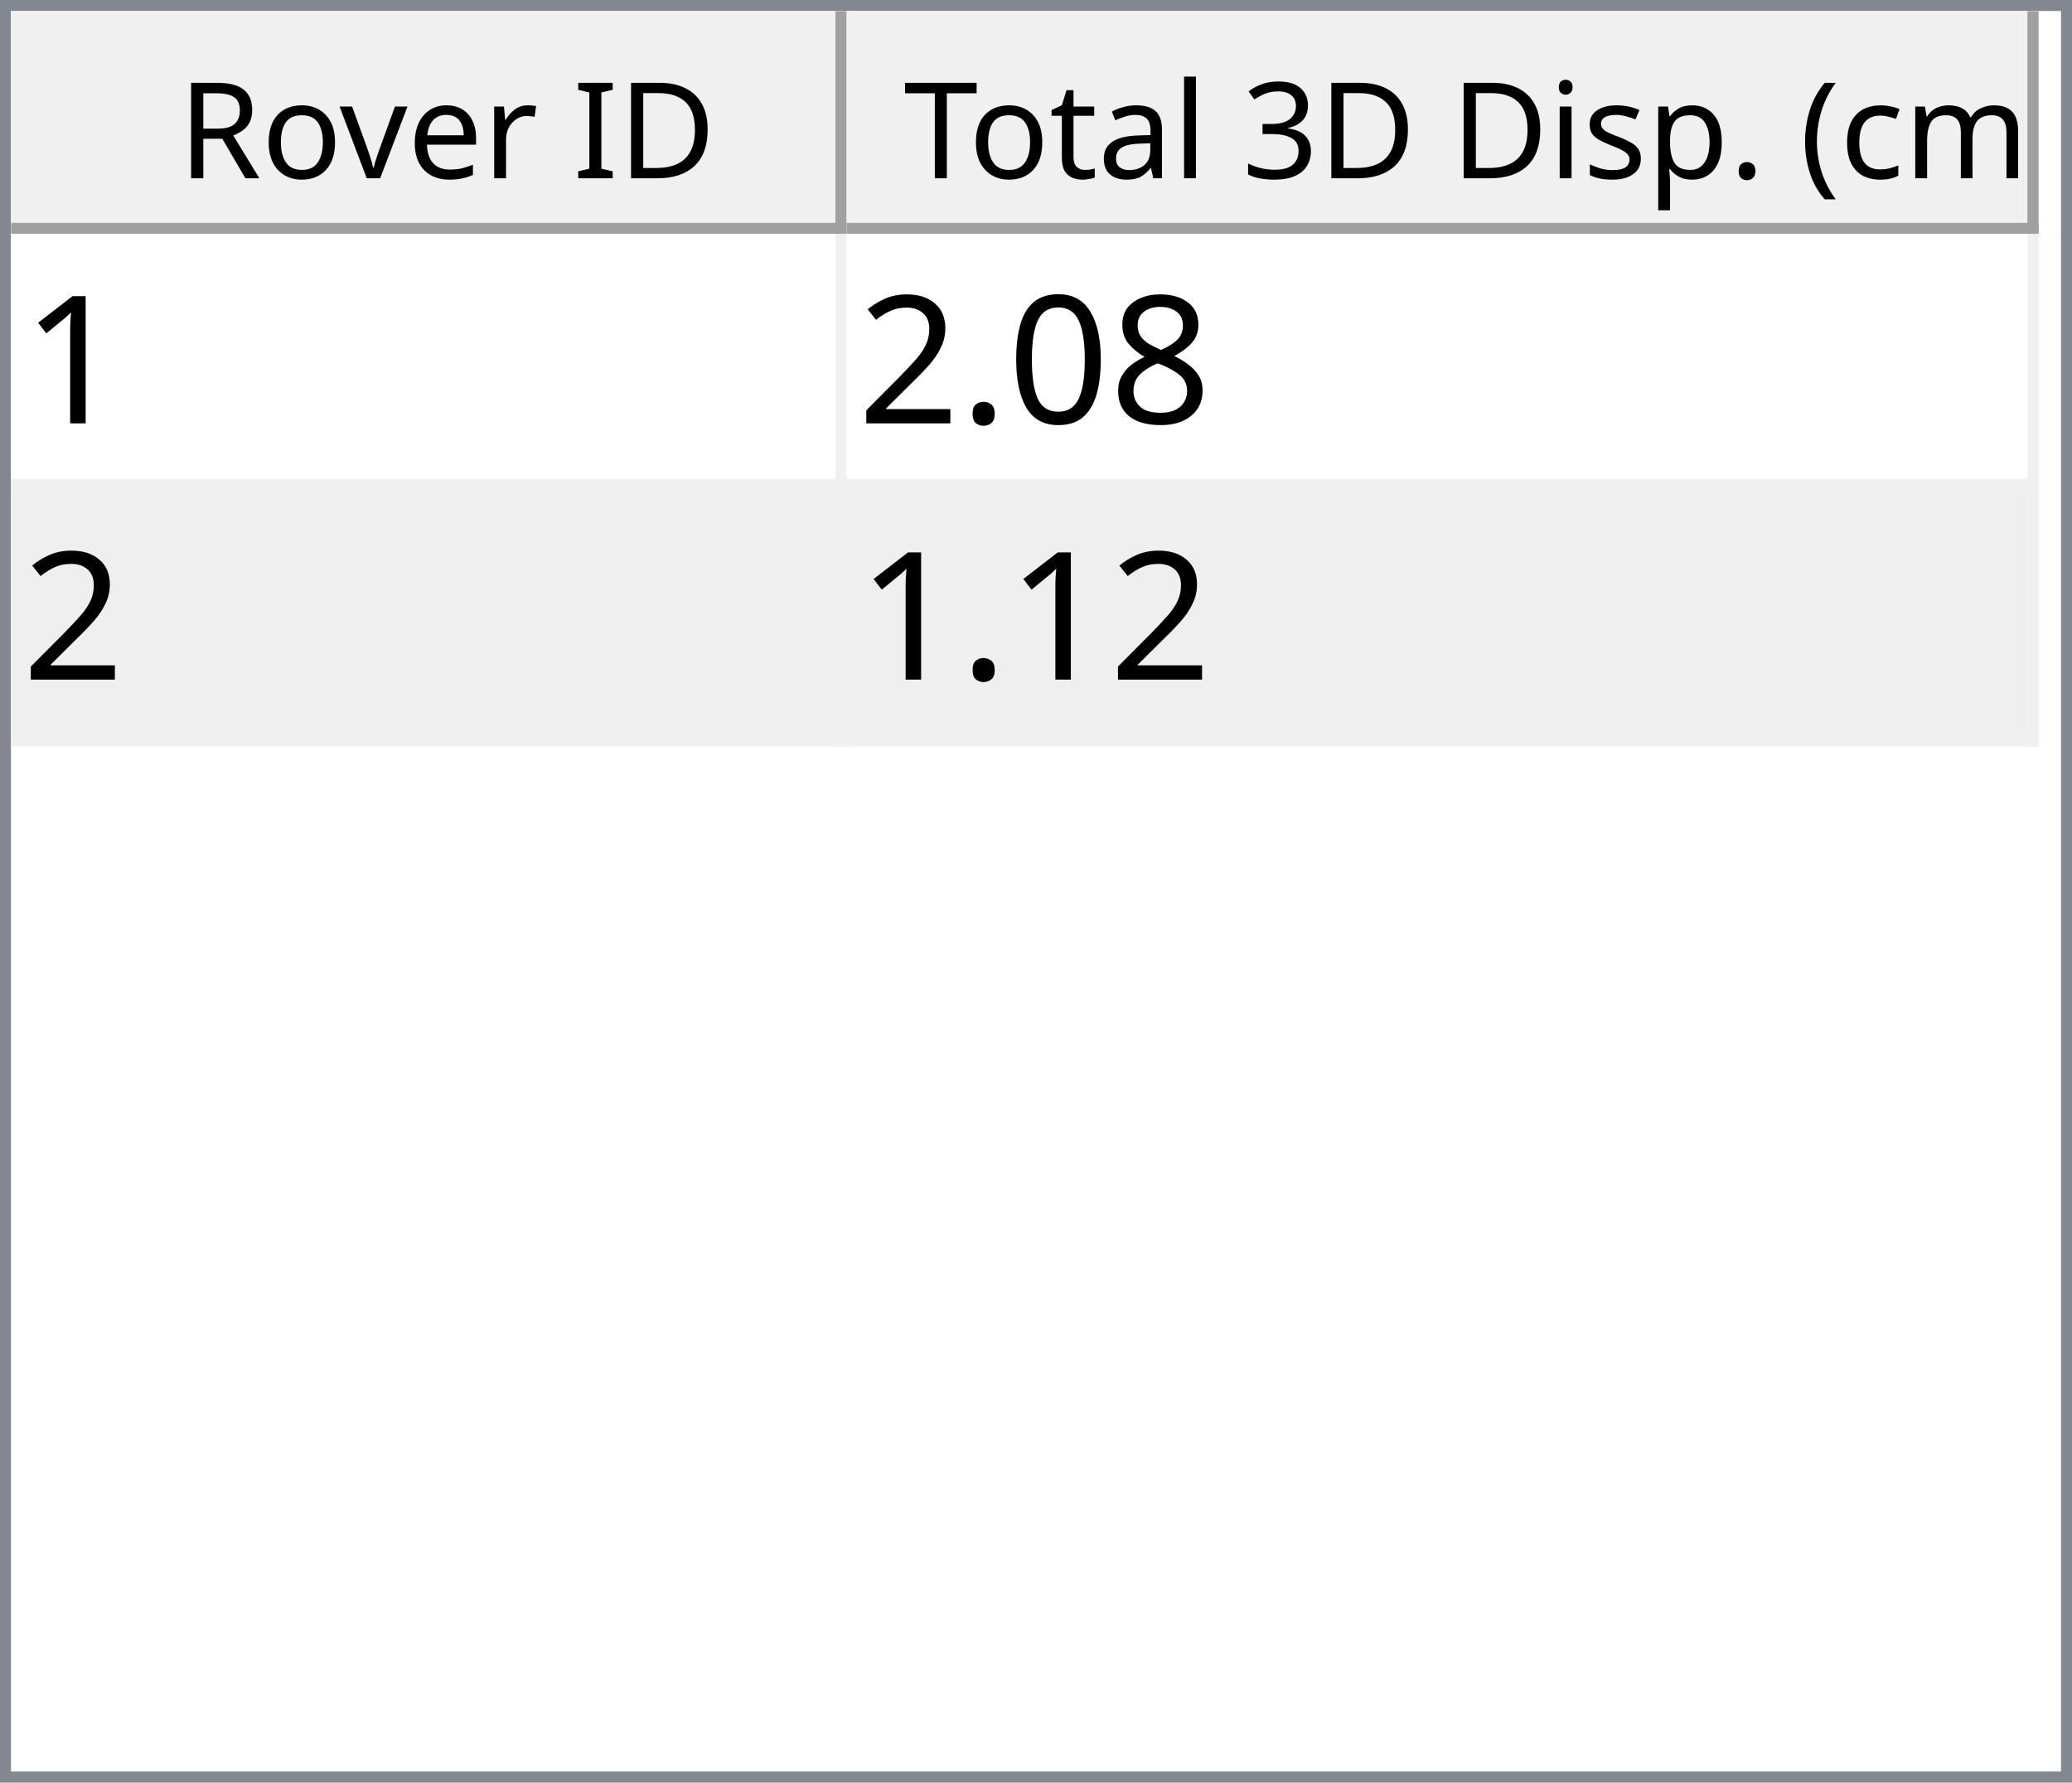
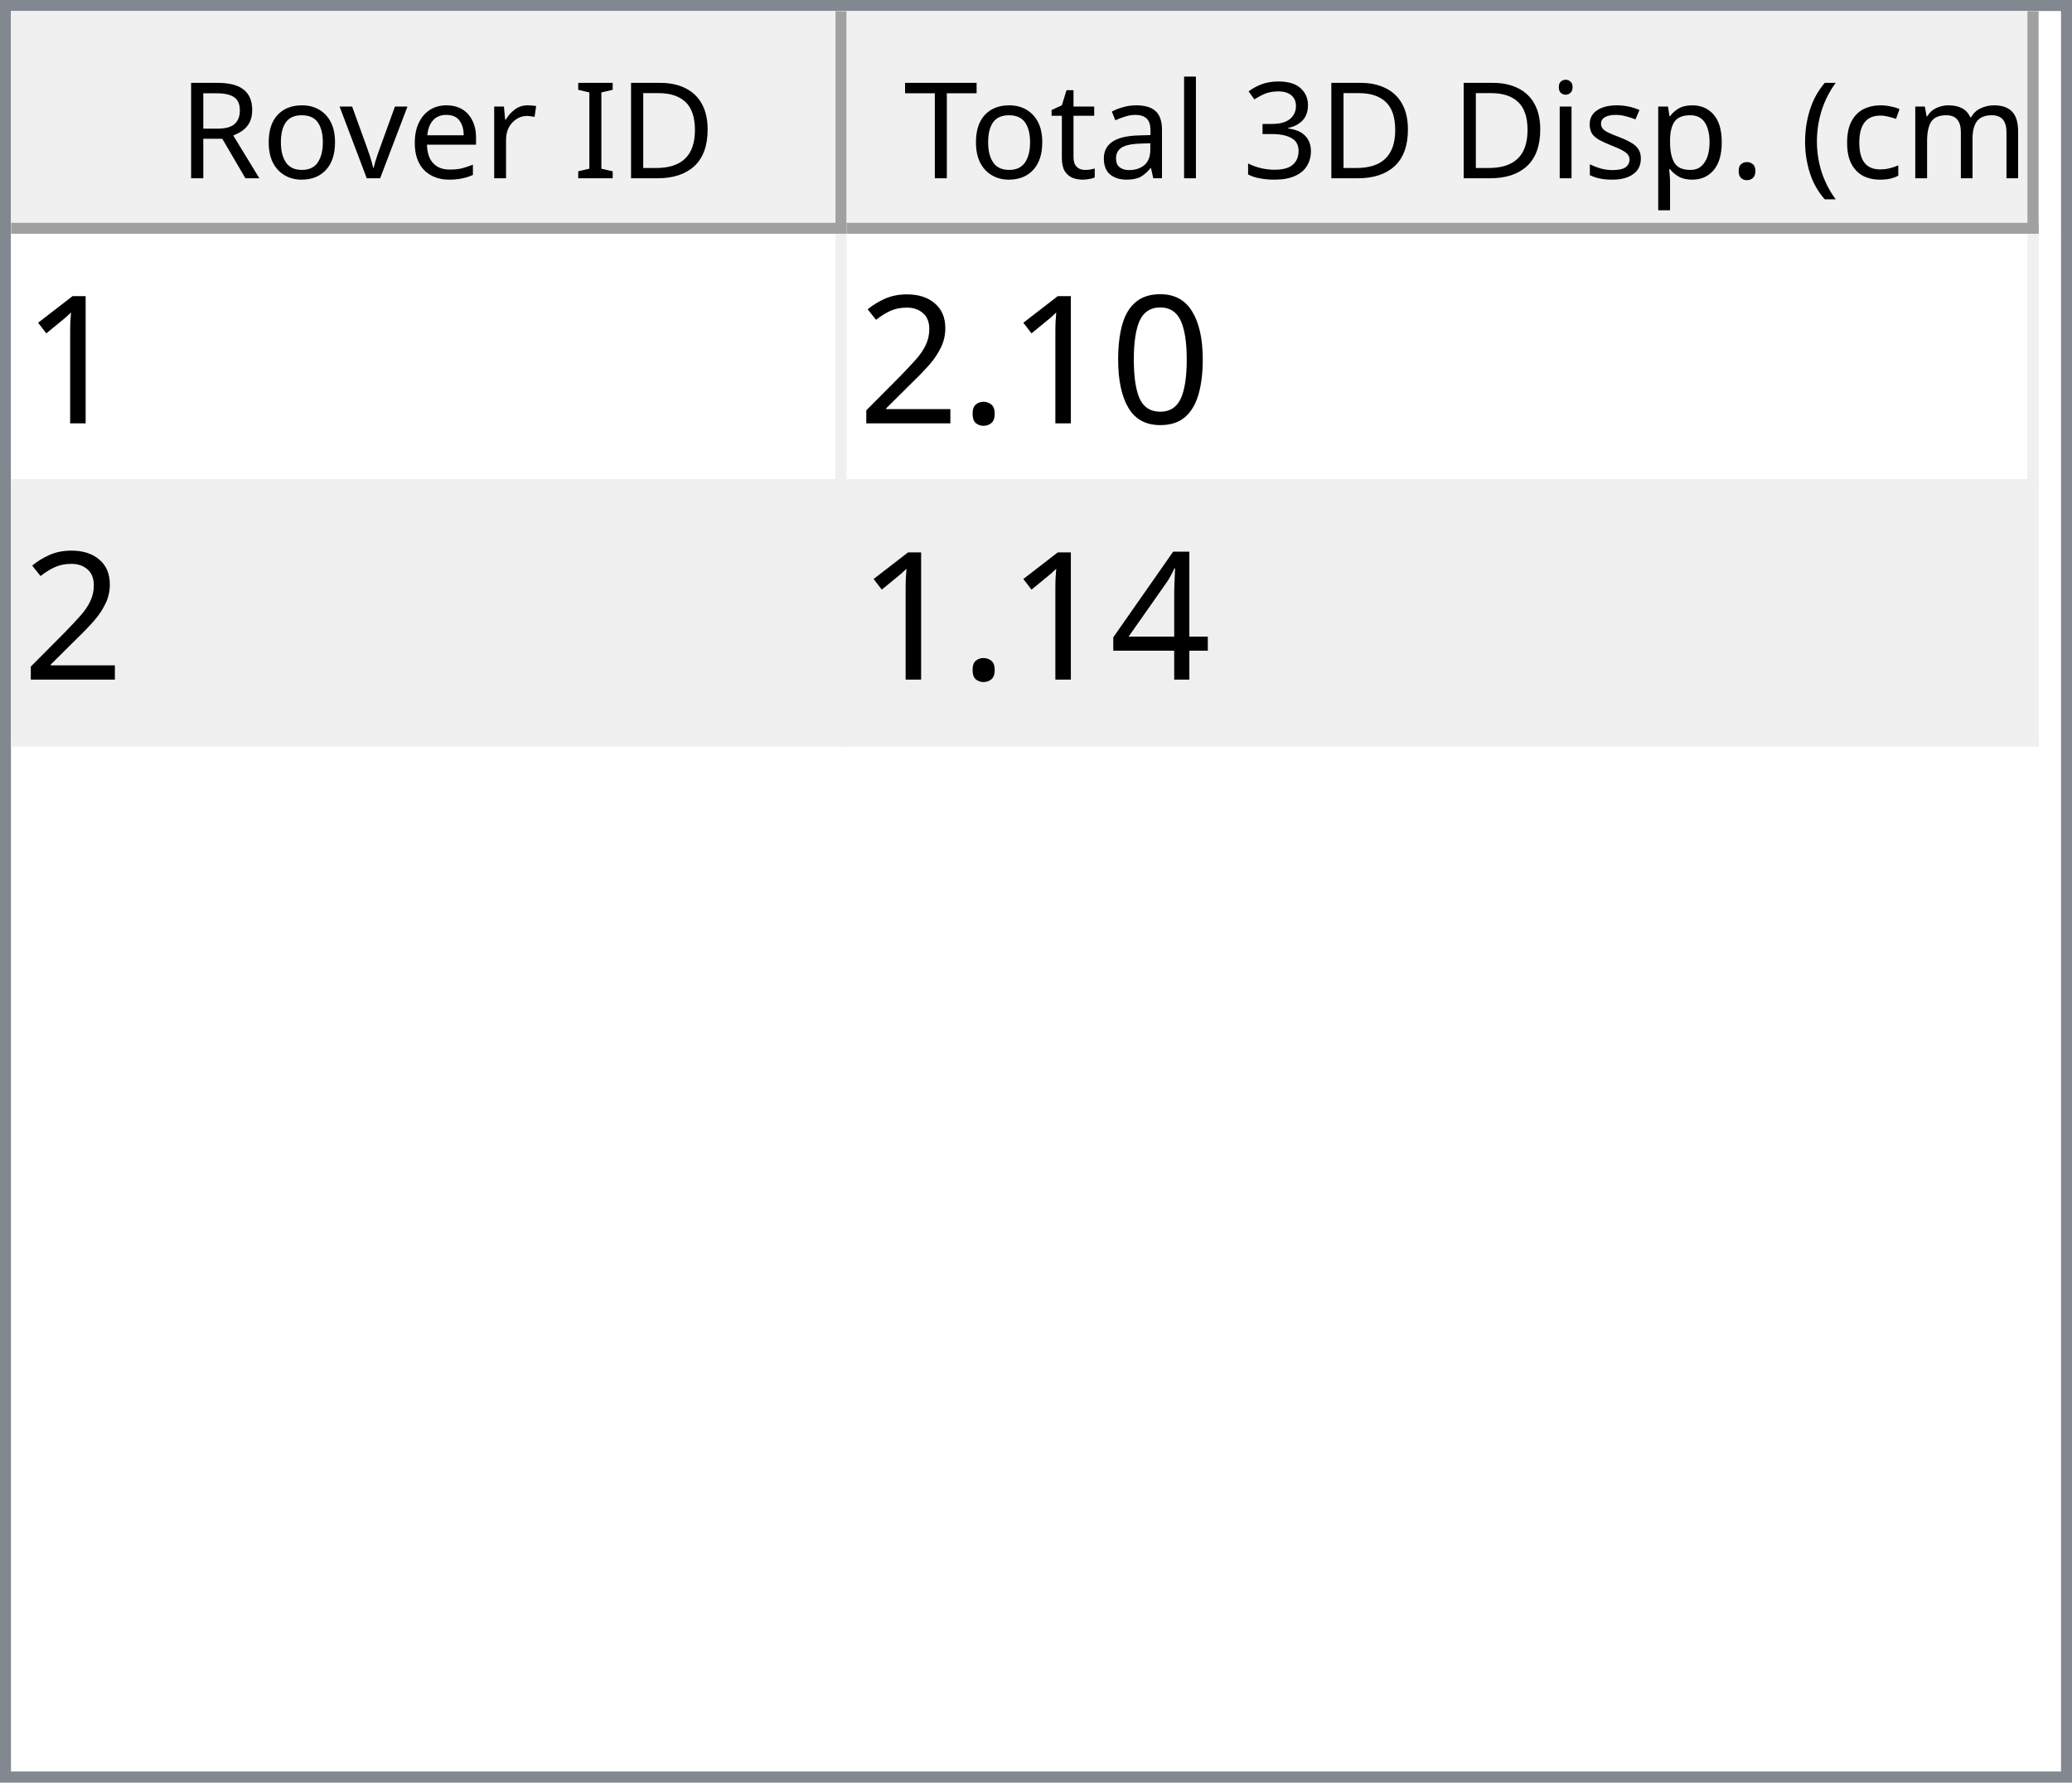
<svg xmlns="http://www.w3.org/2000/svg" style="fill-opacity:1; color-rendering:auto; color-interpolation:auto; text-rendering:auto; stroke:black; stroke-linecap:square; stroke-miterlimit:10; shape-rendering:auto; stroke-opacity:1; fill:black; stroke-dasharray:none; font-weight:normal; stroke-width:1; font-family:'Dialog'; font-style:normal; stroke-linejoin:miter; font-size:12px; stroke-dashoffset:0; image-rendering:auto;" width="186" height="160">
  <defs id="genericDefs" />
  <g>
    <defs id="defs1">
      <clipPath clipPathUnits="userSpaceOnUse" id="clipPath1">
        <path d="M0 0 L186 0 L186 160 L0 160 L0 0 Z" />
      </clipPath>
      <clipPath clipPathUnits="userSpaceOnUse" id="clipPath2">
        <path d="M0 0 L0 160 L186 160 L186 0 Z" />
      </clipPath>
      <clipPath clipPathUnits="userSpaceOnUse" id="clipPath3">
        <path d="M0 0 L0 20 L184 20 L184 0 Z" />
      </clipPath>
      <clipPath clipPathUnits="userSpaceOnUse" id="clipPath4">
        <path d="M0 0 L0 20 L75 20 L75 0 Z" />
      </clipPath>
      <clipPath clipPathUnits="userSpaceOnUse" id="clipPath5">
        <path d="M1 1 L1 19 L74 19 L74 1 Z" />
      </clipPath>
      <clipPath clipPathUnits="userSpaceOnUse" id="clipPath6">
        <path d="M0 0 L0 18 L73 18 L73 0 Z" />
      </clipPath>
      <clipPath clipPathUnits="userSpaceOnUse" id="clipPath7">
        <path d="M-0.5 -0.5 L-0.5 19.5 L74.5 19.5 L74.5 -0.5 Z" />
      </clipPath>
      <clipPath clipPathUnits="userSpaceOnUse" id="clipPath8">
        <path d="M0 0 L0 20 L107 20 L107 0 Z" />
      </clipPath>
      <clipPath clipPathUnits="userSpaceOnUse" id="clipPath9">
        <path d="M1 1 L1 19 L106 19 L106 1 Z" />
      </clipPath>
      <clipPath clipPathUnits="userSpaceOnUse" id="clipPath10">
        <path d="M0 0 L0 18 L105 18 L105 0 Z" />
      </clipPath>
      <clipPath clipPathUnits="userSpaceOnUse" id="clipPath11">
        <path d="M-0.5 -0.5 L-0.5 19.5 L106.5 19.5 L106.5 -0.5 Z" />
      </clipPath>
      <clipPath clipPathUnits="userSpaceOnUse" id="clipPath12">
        <path d="M0 0 L0 138 L184 138 L184 0 Z" />
      </clipPath>
      <clipPath clipPathUnits="userSpaceOnUse" id="clipPath13">
        <path d="M0 0 L0 46 L182 46 L182 0 Z" />
      </clipPath>
      <clipPath clipPathUnits="userSpaceOnUse" id="clipPath14">
        <path d="M-0.5 -0.5 L-0.5 45.5 L181.5 45.5 L181.5 -0.5 Z" />
      </clipPath>
      <clipPath clipPathUnits="userSpaceOnUse" id="clipPath15">
        <path d="M0 0 L0 22 L74 22 L74 0 Z" />
      </clipPath>
      <clipPath clipPathUnits="userSpaceOnUse" id="clipPath16">
        <path d="M0 0 L0 22 L106 22 L106 0 Z" />
      </clipPath>
      <font horiz-adv-x="64.551" id="font1">
        <font-face ascent="107.91" descent="25.098" units-per-em="100" style="font-style:normal; font-family:Segoe UI; font-weight:normal;" />
        <missing-glyph horiz-adv-x="64.551" d="M8.109 0 L8.109 68.266 L56.453 68.266 L56.453 0 L8.109 0 ZM15.328 7.234 L49.219 7.234 L49.219 61.031 L15.328 61.031 L15.328 7.234 Z" />
        <glyph unicode="D" horiz-adv-x="70.117" d="M9.188 0 L9.188 70.016 L28.516 70.016 Q65.531 70.016 65.531 35.891 Q65.531 19.672 55.25 9.836 Q44.969 0 27.734 0 L9.188 0 ZM17.391 62.594 L17.391 7.422 L27.828 7.422 Q41.609 7.422 49.273 14.797 Q56.938 22.172 56.938 35.688 Q56.938 62.594 28.328 62.594 L17.391 62.594 Z" />
        <glyph unicode="I" horiz-adv-x="26.611" d="M17.391 0 L9.188 0 L9.188 70.016 L17.391 70.016 L17.391 0 Z" />
        <glyph unicode=" " horiz-adv-x="27.393" d="" />
        <glyph unicode="r" horiz-adv-x="34.766" d="M34.188 41.891 Q32.078 43.5 28.125 43.5 Q23 43.5 19.555 38.672 Q16.109 33.844 16.109 25.484 L16.109 0 L8.109 0 L8.109 50 L16.109 50 L16.109 39.703 L16.312 39.703 Q18.016 44.969 21.531 47.922 Q25.047 50.875 29.391 50.875 Q32.516 50.875 34.188 50.203 L34.188 41.891 Z" />
        <glyph unicode="e" horiz-adv-x="52.295" d="M48.297 23 L12.984 23 Q13.188 14.656 17.484 10.109 Q21.781 5.562 29.297 5.562 Q37.75 5.562 44.828 11.141 L44.828 3.609 Q38.234 -1.172 27.391 -1.172 Q16.797 -1.172 10.742 5.641 Q4.688 12.453 4.688 24.812 Q4.688 36.469 11.305 43.82 Q17.922 51.172 27.734 51.172 Q37.547 51.172 42.922 44.828 Q48.297 38.484 48.297 27.203 L48.297 23 ZM40.094 29.781 Q40.047 36.719 36.75 40.578 Q33.453 44.438 27.594 44.438 Q21.922 44.438 17.969 40.383 Q14.016 36.328 13.094 29.781 L40.094 29.781 Z" />
        <glyph unicode="v" horiz-adv-x="47.9" d="M47.406 50 L27.484 0 L19.625 0 L0.688 50 L9.469 50 L22.172 13.672 Q23.578 9.672 23.922 6.688 L24.125 6.688 Q24.609 10.453 25.688 13.484 L38.969 50 L47.406 50 Z" />
        <glyph unicode="o" horiz-adv-x="58.594" d="M29 -1.172 Q17.922 -1.172 11.305 5.836 Q4.688 12.844 4.688 24.422 Q4.688 37.016 11.57 44.094 Q18.453 51.172 30.172 51.172 Q41.359 51.172 47.633 44.289 Q53.906 37.406 53.906 25.203 Q53.906 13.234 47.141 6.031 Q40.375 -1.172 29 -1.172 ZM29.594 44.438 Q21.875 44.438 17.383 39.188 Q12.891 33.938 12.891 24.703 Q12.891 15.828 17.43 10.695 Q21.969 5.562 29.594 5.562 Q37.359 5.562 41.531 10.594 Q45.703 15.625 45.703 24.906 Q45.703 34.281 41.531 39.359 Q37.359 44.438 29.594 44.438 Z" />
        <glyph unicode="R" horiz-adv-x="59.814" d="M59.375 0 L49.609 0 L37.891 19.625 Q36.281 22.359 34.766 24.289 Q33.25 26.219 31.664 27.438 Q30.078 28.656 28.25 29.219 Q26.422 29.781 24.125 29.781 L17.391 29.781 L17.391 0 L9.188 0 L9.188 70.016 L30.078 70.016 Q34.672 70.016 38.555 68.867 Q42.438 67.719 45.289 65.375 Q48.141 63.031 49.758 59.547 Q51.375 56.062 51.375 51.375 Q51.375 47.703 50.273 44.656 Q49.172 41.609 47.148 39.211 Q45.125 36.812 42.266 35.133 Q39.406 33.453 35.844 32.516 L35.844 32.328 Q37.594 31.547 38.891 30.547 Q40.188 29.547 41.359 28.18 Q42.531 26.812 43.68 25.078 Q44.828 23.344 46.234 21.047 L59.375 0 ZM17.391 62.594 L17.391 37.203 L28.516 37.203 Q31.594 37.203 34.203 38.133 Q36.812 39.062 38.719 40.797 Q40.625 42.531 41.703 45.047 Q42.781 47.562 42.781 50.688 Q42.781 56.297 39.141 59.445 Q35.5 62.594 28.609 62.594 L17.391 62.594 Z" />
        <glyph unicode=")" horiz-adv-x="30.176" d="M8.297 -15.922 L1.172 -15.922 Q16.406 2.344 16.406 26.812 Q16.406 51.469 1.078 70.016 L8.297 70.016 Q23.531 52.156 23.531 26.703 Q23.531 1.375 8.297 -15.922 Z" />
        <glyph unicode="m" horiz-adv-x="86.133" d="M79.109 0 L71.094 0 L71.094 28.719 Q71.094 37.016 68.531 40.727 Q65.969 44.438 59.906 44.438 Q54.781 44.438 51.195 39.75 Q47.609 35.062 47.609 28.516 L47.609 0 L39.594 0 L39.594 29.688 Q39.594 44.438 28.219 44.438 Q22.953 44.438 19.531 40.016 Q16.109 35.594 16.109 28.516 L16.109 0 L8.109 0 L8.109 50 L16.109 50 L16.109 42.094 L16.312 42.094 Q21.625 51.172 31.844 51.172 Q36.969 51.172 40.773 48.312 Q44.578 45.453 46 40.828 Q51.562 51.172 62.594 51.172 Q79.109 51.172 79.109 30.812 L79.109 0 Z" />
        <glyph unicode="c" horiz-adv-x="46.191" d="M42.188 2.297 Q36.422 -1.172 28.516 -1.172 Q17.828 -1.172 11.258 5.789 Q4.688 12.75 4.688 23.828 Q4.688 36.188 11.766 43.68 Q18.844 51.172 30.672 51.172 Q37.25 51.172 42.281 48.734 L42.281 40.531 Q36.719 44.438 30.375 44.438 Q22.703 44.438 17.797 38.945 Q12.891 33.453 12.891 24.516 Q12.891 15.719 17.508 10.641 Q22.125 5.562 29.891 5.562 Q36.422 5.562 42.188 9.906 L42.188 2.297 Z" />
        <glyph unicode="(" horiz-adv-x="30.176" d="M29.109 -15.922 L21.969 -15.922 Q6.844 1.375 6.844 26.703 Q6.844 52.156 21.969 70.016 L29.203 70.016 Q13.875 51.469 13.875 26.812 Q13.875 2.344 29.109 -15.922 Z" />
        <glyph unicode="." horiz-adv-x="21.68" d="M10.891 -1.078 Q8.641 -1.078 7.055 0.539 Q5.469 2.156 5.469 4.391 Q5.469 6.641 7.055 8.273 Q8.641 9.906 10.891 9.906 Q13.188 9.906 14.797 8.273 Q16.406 6.641 16.406 4.391 Q16.406 2.156 14.797 0.539 Q13.188 -1.078 10.891 -1.078 Z" />
        <glyph unicode="p" horiz-adv-x="58.789" d="M16.312 7.234 L16.109 7.234 L16.109 -23 L8.109 -23 L8.109 50 L16.109 50 L16.109 41.219 L16.312 41.219 Q22.219 51.172 33.594 51.172 Q43.266 51.172 48.688 44.461 Q54.109 37.75 54.109 26.469 Q54.109 13.922 48 6.375 Q41.891 -1.172 31.297 -1.172 Q21.578 -1.172 16.312 7.234 ZM16.109 27.391 L16.109 20.406 Q16.109 14.203 20.141 9.883 Q24.172 5.562 30.375 5.562 Q37.641 5.562 41.773 11.133 Q45.906 16.703 45.906 26.609 Q45.906 34.969 42.047 39.703 Q38.188 44.438 31.594 44.438 Q24.609 44.438 20.359 39.578 Q16.109 34.719 16.109 27.391 Z" />
        <glyph unicode="s" horiz-adv-x="42.432" d="M5.078 1.812 L5.078 10.406 Q11.625 5.562 19.484 5.562 Q30.031 5.562 30.031 12.594 Q30.031 14.594 29.125 15.992 Q28.219 17.391 26.68 18.461 Q25.141 19.531 23.07 20.383 Q21 21.234 18.609 22.172 Q15.281 23.484 12.766 24.828 Q10.25 26.172 8.57 27.859 Q6.891 29.547 6.031 31.695 Q5.172 33.844 5.172 36.719 Q5.172 40.234 6.789 42.945 Q8.406 45.656 11.086 47.484 Q13.766 49.312 17.211 50.242 Q20.656 51.172 24.312 51.172 Q30.812 51.172 35.938 48.922 L35.938 40.828 Q30.422 44.438 23.25 44.438 Q21 44.438 19.195 43.922 Q17.391 43.406 16.094 42.477 Q14.797 41.547 14.086 40.258 Q13.375 38.969 13.375 37.406 Q13.375 35.453 14.086 34.133 Q14.797 32.812 16.164 31.789 Q17.531 30.766 19.484 29.938 Q21.438 29.109 23.922 28.125 Q27.25 26.859 29.883 25.516 Q32.516 24.172 34.375 22.484 Q36.234 20.797 37.234 18.602 Q38.234 16.406 38.234 13.375 Q38.234 9.672 36.602 6.938 Q34.969 4.203 32.234 2.398 Q29.5 0.594 25.93 -0.289 Q22.359 -1.172 18.453 -1.172 Q10.75 -1.172 5.078 1.812 Z" />
        <glyph unicode="i" horiz-adv-x="24.219" d="M12.203 62.703 Q10.062 62.703 8.547 64.164 Q7.031 65.625 7.031 67.875 Q7.031 70.125 8.547 71.609 Q10.062 73.094 12.203 73.094 Q14.406 73.094 15.945 71.609 Q17.484 70.125 17.484 67.875 Q17.484 65.719 15.945 64.211 Q14.406 62.703 12.203 62.703 ZM16.109 0 L8.109 0 L8.109 50 L16.109 50 L16.109 0 Z" />
        <glyph unicode="3" horiz-adv-x="53.906" d="M46.531 19.828 Q46.531 15.094 44.75 11.211 Q42.969 7.328 39.719 4.57 Q36.469 1.812 31.93 0.297 Q27.391 -1.219 21.922 -1.219 Q11.922 -1.219 6 2.594 L6 11.188 Q13.094 5.609 22.219 5.609 Q25.875 5.609 28.828 6.539 Q31.781 7.469 33.906 9.227 Q36.031 10.984 37.18 13.477 Q38.328 15.969 38.328 19.094 Q38.328 32.812 18.797 32.812 L12.984 32.812 L12.984 39.594 L18.5 39.594 Q35.797 39.594 35.797 52.484 Q35.797 64.406 22.609 64.406 Q15.188 64.406 8.688 59.422 L8.688 67.188 Q15.375 71.188 24.609 71.188 Q29 71.188 32.57 69.969 Q36.141 68.75 38.68 66.555 Q41.219 64.359 42.609 61.281 Q44 58.203 44 54.5 Q44 40.672 30.031 36.719 L30.031 36.531 Q33.594 36.141 36.625 34.797 Q39.656 33.453 41.852 31.305 Q44.047 29.156 45.289 26.25 Q46.531 23.344 46.531 19.828 Z" />
        <glyph unicode="l" horiz-adv-x="24.219" d="M16.109 0 L8.109 0 L8.109 74.031 L16.109 74.031 L16.109 0 Z" />
        <glyph unicode="a" horiz-adv-x="50.879" d="M43.891 0 L35.891 0 L35.891 7.812 L35.688 7.812 Q30.469 -1.172 20.312 -1.172 Q12.844 -1.172 8.617 2.781 Q4.391 6.734 4.391 13.281 Q4.391 27.297 20.906 29.594 L35.891 31.688 Q35.891 44.438 25.594 44.438 Q16.547 44.438 9.281 38.281 L9.281 46.484 Q16.656 51.172 26.266 51.172 Q43.891 51.172 43.891 32.516 L43.891 0 ZM35.891 25.297 L23.828 23.641 Q18.266 22.859 15.43 20.875 Q12.594 18.891 12.594 13.875 Q12.594 10.203 15.211 7.883 Q17.828 5.562 22.172 5.562 Q28.125 5.562 32.008 9.742 Q35.891 13.922 35.891 20.312 L35.891 25.297 Z" />
        <glyph unicode="t" horiz-adv-x="33.887" d="M31.297 0.484 Q28.469 -1.078 23.828 -1.078 Q10.688 -1.078 10.688 13.578 L10.688 43.172 L2.094 43.172 L2.094 50 L10.688 50 L10.688 62.203 L18.703 64.797 L18.703 50 L31.297 50 L31.297 43.172 L18.703 43.172 L18.703 14.984 Q18.703 9.969 20.414 7.82 Q22.125 5.672 26.078 5.672 Q29.109 5.672 31.297 7.328 L31.297 0.484 Z" />
        <glyph unicode="T" horiz-adv-x="52.393" d="M50.594 62.594 L30.375 62.594 L30.375 0 L22.172 0 L22.172 62.594 L2 62.594 L2 70.016 L50.594 70.016 L50.594 62.594 Z" />
      </font>
      <font horiz-adv-x="75.0" id="font2">
        <font-face ascent="100.537" descent="21.973" units-per-em="100" style="font-style:normal; font-family:sans-serif; font-weight:normal;" />
        <missing-glyph horiz-adv-x="75.0" d="M12.5 0 L12.5 62.5 L62.5 62.5 L62.5 0 L12.5 0 ZM14.062 1.562 L60.938 1.562 L60.938 60.938 L14.062 60.938 L14.062 1.562 Z" />
        <glyph unicode="1" horiz-adv-x="55.615" d="M37.25 0 L28.469 0 L28.469 56 Q25.297 52.984 20.141 49.953 Q14.984 46.922 10.891 45.406 L10.891 53.906 Q18.266 57.375 23.781 62.305 Q29.297 67.234 31.594 71.875 L37.25 71.875 L37.25 0 Z" />
-         <glyph unicode="8" horiz-adv-x="55.615" d="M17.672 38.812 Q12.203 40.828 9.57 44.539 Q6.938 48.25 6.938 53.422 Q6.938 61.234 12.555 66.555 Q18.172 71.875 27.484 71.875 Q36.859 71.875 42.578 66.43 Q48.297 60.984 48.297 53.172 Q48.297 48.188 45.68 44.508 Q43.062 40.828 37.75 38.812 Q44.344 36.672 47.781 31.883 Q51.219 27.094 51.219 20.453 Q51.219 11.281 44.727 5.031 Q38.234 -1.219 27.641 -1.219 Q17.047 -1.219 10.547 5.055 Q4.047 11.328 4.047 20.703 Q4.047 27.688 7.594 32.398 Q11.141 37.109 17.672 38.812 ZM15.922 53.719 Q15.922 48.641 19.195 45.414 Q22.469 42.188 27.688 42.188 Q32.766 42.188 36.016 45.383 Q39.266 48.578 39.266 53.219 Q39.266 58.062 35.914 61.359 Q32.562 64.656 27.594 64.656 Q22.562 64.656 19.242 61.43 Q15.922 58.203 15.922 53.719 ZM13.094 20.656 Q13.094 16.891 14.875 13.375 Q16.656 9.859 20.172 7.93 Q23.688 6 27.734 6 Q34.031 6 38.133 10.055 Q42.234 14.109 42.234 20.359 Q42.234 26.703 38.016 30.859 Q33.797 35.016 27.438 35.016 Q21.234 35.016 17.164 30.914 Q13.094 26.812 13.094 20.656 Z" />
        <glyph unicode="0" horiz-adv-x="55.615" d="M4.156 35.297 Q4.156 48 6.766 55.742 Q9.375 63.484 14.523 67.68 Q19.672 71.875 27.484 71.875 Q33.25 71.875 37.594 69.555 Q41.938 67.234 44.773 62.867 Q47.609 58.5 49.219 52.227 Q50.828 45.953 50.828 35.297 Q50.828 22.703 48.242 14.969 Q45.656 7.234 40.508 3.008 Q35.359 -1.219 27.484 -1.219 Q17.141 -1.219 11.234 6.203 Q4.156 15.141 4.156 35.297 ZM13.188 35.297 Q13.188 17.672 17.312 11.836 Q21.438 6 27.484 6 Q33.547 6 37.672 11.859 Q41.797 17.719 41.797 35.297 Q41.797 52.984 37.672 58.789 Q33.547 64.594 27.391 64.594 Q21.344 64.594 17.719 59.469 Q13.188 52.938 13.188 35.297 Z" />
        <glyph unicode="." horiz-adv-x="27.783" d="M9.078 0 L9.078 10.016 L19.094 10.016 L19.094 0 L9.078 0 Z" />
        <glyph unicode="2" horiz-adv-x="55.615" d="M50.344 8.453 L50.344 0 L3.031 0 Q2.938 3.172 4.047 6.109 Q5.859 10.938 9.836 15.625 Q13.812 20.312 21.344 26.469 Q33.016 36.031 37.117 41.625 Q41.219 47.219 41.219 52.203 Q41.219 57.422 37.477 61.008 Q33.734 64.594 27.734 64.594 Q21.391 64.594 17.578 60.789 Q13.766 56.984 13.719 50.25 L4.688 51.172 Q5.609 61.281 11.664 66.578 Q17.719 71.875 27.938 71.875 Q38.234 71.875 44.242 66.164 Q50.25 60.453 50.25 52 Q50.25 47.703 48.492 43.555 Q46.734 39.406 42.656 34.812 Q38.578 30.219 29.109 22.219 Q21.188 15.578 18.945 13.211 Q16.703 10.844 15.234 8.453 L50.344 8.453 Z" />
+         <glyph unicode="4" horiz-adv-x="55.615" d="M32.328 0 L32.328 17.141 L1.266 17.141 L1.266 25.203 L33.938 71.578 L41.109 71.578 L41.109 25.203 L50.781 25.203 L50.781 17.141 L41.109 17.141 L41.109 0 L32.328 0 ZM32.328 25.203 L32.328 57.469 L9.906 25.203 L32.328 25.203 Z" />
      </font>
    </defs>
    <g style="fill:white; stroke:white;">
      <rect x="0" y="0" width="186" style="clip-path:url(#clipPath1); stroke:none;" height="160" />
    </g>
    <g style="fill:white; text-rendering:optimizeSpeed; color-rendering:optimizeSpeed; image-rendering:optimizeSpeed; shape-rendering:crispEdges; stroke:white; color-interpolation:sRGB;">
      <rect x="0" width="186" height="160" y="0" style="stroke:none;" />
      <path style="stroke:none;" d="M0 160 L186 160 L186 0 L0 0 Z" />
    </g>
    <g style="fill:rgb(240,240,240); font-family:'Segoe UI'; stroke:rgb(240,240,240);">
      <rect x="0" y="0" width="186" style="clip-path:url(#clipPath2); stroke:none;" height="160" />
    </g>
    <g style="fill:rgb(130,135,144); font-family:'Segoe UI'; stroke:rgb(130,135,144);">
      <path d="M0 0 L186 0 L186 160 L0 160 L0 0 ZM1 1 L185 1 L185 159 L1 159 L1 1 Z" style="fill-rule:evenodd; clip-path:url(#clipPath2); stroke:none;" />
    </g>
    <g style="fill:white; font-family:'Segoe UI'; stroke:white;" transform="translate(1,1)">
      <rect x="0" y="0" width="184" style="clip-path:url(#clipPath3); stroke:none;" height="20" />
    </g>
    <g style="fill:rgb(240,240,240); font-family:'Segoe UI'; stroke:rgb(240,240,240);" transform="translate(1,1)">
      <rect x="0" y="0" width="75" style="clip-path:url(#clipPath4); stroke:none;" height="20" />
    </g>
    <g style="font-family:'Segoe UI';" transform="translate(2,2)">
      <text x="14" xml:space="preserve" y="14" style="clip-path:url(#clipPath6); stroke:none;">Rover ID</text>
    </g>
    <g style="fill:rgb(160,160,160); font-family:'Segoe UI'; stroke:rgb(160,160,160); stroke-linejoin:bevel;" transform="translate(1.5,1.5)">
      <line x1="74" x2="74" y1="0" style="fill:none; clip-path:url(#clipPath7);" y2="19" />
    </g>
    <g style="fill:rgb(160,160,160); font-family:'Segoe UI'; stroke:rgb(160,160,160); stroke-linejoin:bevel;" transform="matrix(1,0,0,1,1,1) translate(0.5,0.5)">
      <line x1="0" x2="74" y1="19" style="fill:none; clip-path:url(#clipPath7);" y2="19" />
    </g>
    <g style="fill:rgb(240,240,240); font-family:'Segoe UI'; stroke:rgb(240,240,240);" transform="translate(76,1)">
      <rect x="0" y="0" width="107" style="clip-path:url(#clipPath8); stroke:none;" height="20" />
    </g>
    <g style="font-family:'Segoe UI';" transform="translate(77,2)">
      <text x="1" xml:space="preserve" y="14" style="clip-path:url(#clipPath10); stroke:none;"> Total 3D Disp. (cm)</text>
    </g>
    <g style="fill:rgb(160,160,160); font-family:'Segoe UI'; stroke:rgb(160,160,160); stroke-linejoin:bevel;" transform="translate(76.5,1.5)">
      <line x1="106" x2="106" y1="0" style="fill:none; clip-path:url(#clipPath11);" y2="19" />
    </g>
    <g style="fill:rgb(160,160,160); font-family:'Segoe UI'; stroke:rgb(160,160,160); stroke-linejoin:bevel;" transform="matrix(1,0,0,1,76,1) translate(0.5,0.5)">
      <line x1="0" x2="106" y1="19" style="fill:none; clip-path:url(#clipPath11);" y2="19" />
    </g>
    <g style="fill:white; font-family:'Segoe UI'; stroke:white;" transform="translate(1,21)">
      <rect x="0" y="0" width="184" style="clip-path:url(#clipPath12); stroke:none;" height="138" />
    </g>
    <g style="fill:rgb(240,240,240); font-size:16px; font-family:sans-serif; stroke:rgb(240,240,240);" transform="translate(1,21)">
      <rect x="0" y="0" width="182" style="clip-path:url(#clipPath13); stroke:none;" height="46" />
      <line transform="translate(0.5,0.5)" x1="0" x2="181" y1="22" style="clip-path:url(#clipPath14); fill:none; stroke-linejoin:bevel;" y2="22" />
    </g>
    <g transform="matrix(1,0,0,1,1,21) translate(0.5,0.5)" style="fill:rgb(240,240,240); font-size:16px; font-family:sans-serif; stroke:rgb(240,240,240); stroke-linejoin:bevel;">
      <line x1="0" x2="181" y1="45" style="fill:none; clip-path:url(#clipPath14);" y2="45" />
    </g>
    <g transform="matrix(1,0,0,1,1,21) translate(0.5,0.5)" style="fill:rgb(240,240,240); font-size:16px; font-family:sans-serif; stroke:rgb(240,240,240); stroke-linejoin:bevel;">
      <line x1="74" x2="74" y1="0" style="fill:none; clip-path:url(#clipPath14);" y2="45" />
    </g>
    <g transform="matrix(1,0,0,1,1,21) translate(0.5,0.5)" style="fill:rgb(240,240,240); font-size:16px; font-family:sans-serif; stroke:rgb(240,240,240); stroke-linejoin:bevel;">
      <line x1="181" x2="181" y1="0" style="fill:none; clip-path:url(#clipPath14);" y2="45" />
    </g>
    <g style="fill:white; font-size:16px; font-family:sans-serif; stroke:white;" transform="matrix(1,0,0,1,1,21)">
      <rect x="0" y="0" width="74" style="clip-path:url(#clipPath15); stroke:none;" height="22" />
      <text x="1" y="17" style="fill:black; clip-path:url(#clipPath15); stroke:none;" xml:space="preserve">1</text>
    </g>
    <g style="fill:white; font-size:16px; font-family:sans-serif; stroke:white;" transform="matrix(1,0,0,1,1,21) translate(75,0)">
      <rect x="0" y="0" width="106" style="clip-path:url(#clipPath16); stroke:none;" height="22" />
-       <text x="1" y="17" style="fill:black; clip-path:url(#clipPath16); stroke:none;" xml:space="preserve">2.08</text>
+       <text x="1" y="17" style="fill:black; clip-path:url(#clipPath16); stroke:none;" xml:space="preserve">2.10</text>
    </g>
    <g style="fill:rgb(239,239,239); font-size:16px; font-family:sans-serif; stroke:rgb(239,239,239);" transform="matrix(1,0,0,1,1,21) translate(0,23)">
      <rect x="0" y="0" width="74" style="clip-path:url(#clipPath15); stroke:none;" height="22" />
      <text x="1" y="17" style="fill:black; clip-path:url(#clipPath15); stroke:none;" xml:space="preserve">2</text>
    </g>
    <g style="fill:rgb(239,239,239); font-size:16px; font-family:sans-serif; stroke:rgb(239,239,239);" transform="matrix(1,0,0,1,1,21) translate(75,23)">
      <rect x="0" y="0" width="106" style="clip-path:url(#clipPath16); stroke:none;" height="22" />
-       <text x="1" y="17" style="fill:black; clip-path:url(#clipPath16); stroke:none;" xml:space="preserve">1.12</text>
+       <text x="1" y="17" style="fill:black; clip-path:url(#clipPath16); stroke:none;" xml:space="preserve">1.14</text>
    </g>
  </g>
</svg>
